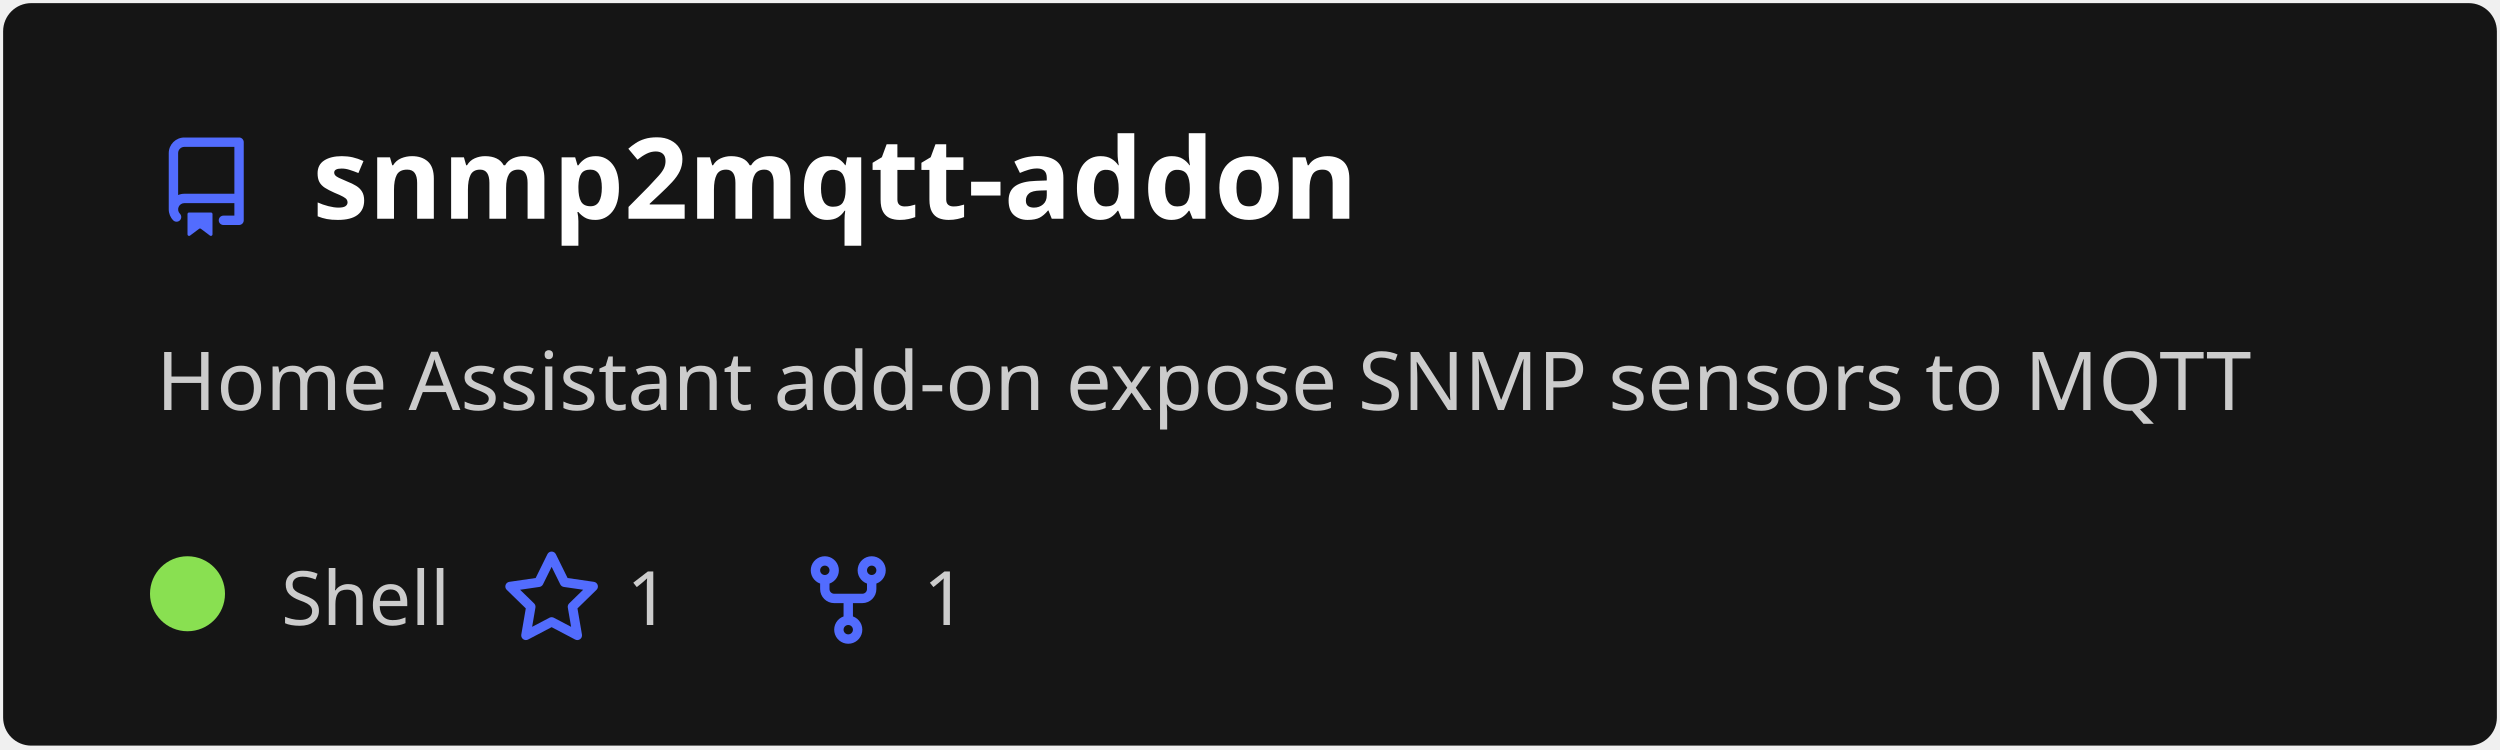
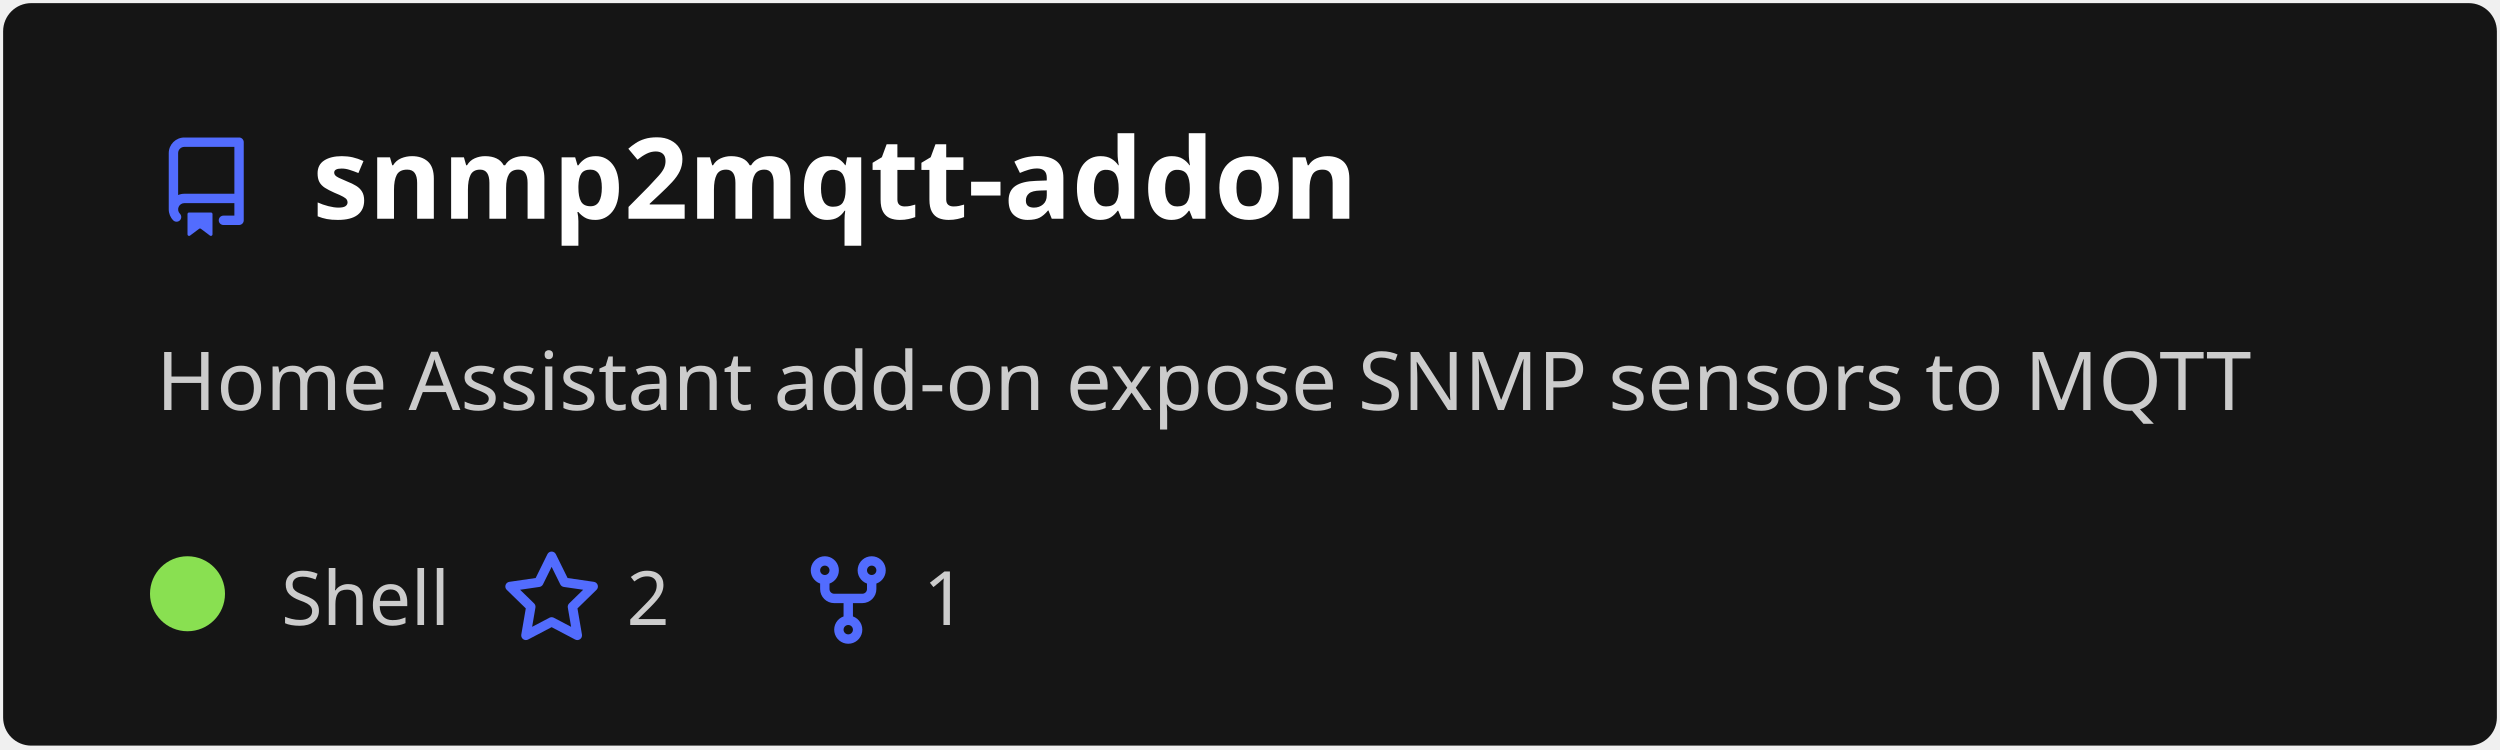
<svg xmlns="http://www.w3.org/2000/svg" width="400" height="120" viewBox="0 0 400 120" fill="none" role="img" aria-labelledby="descId">
  <style>
          .header {
            font: 600 18px 'Segoe UI', Ubuntu, Sans-Serif;
            fill: #fff;
            animation: fadeInAnimation 0.8s ease-in-out forwards;
          }
          @supports(-moz-appearance: auto) {
            /* Selector detects Firefox */
            .header { font-size: 15.5px; }
          }
          
    .description {
      font: 400 13px 'Segoe UI', Ubuntu, Sans-Serif;fill: #ccc;
      
    }
    .gray { font: 400 12px 'Segoe UI', Ubuntu, Sans-Serif; fill: #ccc }
    .badge { font: 600 11px 'Segoe UI', Ubuntu, Sans-Serif; }
    .badge rect { opacity: 0.2; stroke: #ccc }
    .badge text { fill: #ccc }

    .stat { font: 400 12px 'Segoe UI', Ubuntu, Sans-Serif; fill: #ccc }
    .stagger {
      opacity: 0;
      animation: fadeInAnimation 0.3s ease-in-out forwards;
    }
    .not_bold { font-weight: 400 }
    .bold { font-weight: 700 }
    .icon {
      fill: #526cfe;
      display: block;
    }
  
          

          
      /* Animations */
      @keyframes scaleInAnimation {
        from {
          transform: translate(-5px, 5px) scale(0);
        }
        to {
          transform: translate(-5px, 5px) scale(1);
        }
      }
      @keyframes fadeInAnimation {
        from {
          opacity: 0;
        }
        to {
          opacity: 1;
        }
      }
    
          * { animation-duration: 0s !important; animation-delay: 0s !important; }
        </style>
  <defs>
          
          
        </defs>
  <rect data-testid="card-bg" class="card-bg" x="0.5" y="0.5" rx="4.5" height="99%" stroke="#e4e2e2" width="399" fill="#151515" stroke-opacity="0" />
  <g data-testid="card-title" transform="translate(25, 35)">
    <g transform="translate(0, 0)">
      <svg class="icon" x="0" y="-13" viewBox="0 0 16 16" version="1.1" width="16" height="16">
        <path fill-rule="evenodd" d="M2 2.5A2.5 2.5 0 014.5 0h8.75a.75.75 0 01.75.75v12.5a.75.75 0 01-.75.75h-2.5a.75.75 0 110-1.5h1.75v-2h-8a1 1 0 00-.714 1.7.75.75 0 01-1.072 1.05A2.495 2.495 0 012 11.5v-9zm10.5-1V9h-8c-.356 0-.694.074-1 .208V2.5a1 1 0 011-1h8zM5 12.25v3.25a.25.25 0 00.4.2l1.45-1.087a.25.25 0 01.3 0L8.6 15.7a.25.25 0 00.4-.2v-3.25a.25.25 0 00-.25-.25h-3.5a.25.25 0 00-.25.25z" />
      </svg>
    </g>
    <g transform="translate(25, 0)">
      <text x="0" y="0" class="header" data-testid="header">snmp2mqtt-addon</text>
    </g>
  </g>
  <g data-testid="main-card-body" transform="translate(0, 55)">
    <text class="description" x="25" y="-5">
      <tspan dy="1.2em" x="25">Home Assistant add-on expose SNMP sensors to MQTT</tspan>
    </text>
    <g transform="translate(30, 45)">
      <g transform="translate(0, 0)">
        <g data-testid="primary-lang">
          <circle data-testid="lang-color" cx="0" cy="-5" r="6" fill="#89e051" />
          <text data-testid="lang-name" class="gray" x="15">Shell</text>
        </g>
      </g>
      <g transform="translate(50.26, 0)">
        <g transform="translate(0, 0)">
          <svg class="icon" y="-12" viewBox="0 0 16 16" version="1.1" width="16" height="16">
            <path fill-rule="evenodd" d="M8 .25a.75.75 0 01.673.418l1.882 3.815 4.21.612a.75.75 0 01.416 1.279l-3.046 2.97.719 4.192a.75.75 0 01-1.088.791L8 12.347l-3.766 1.98a.75.75 0 01-1.088-.79l.72-4.194L.818 6.374a.75.75 0 01.416-1.28l4.21-.611L7.327.668A.75.75 0 018 .25zm0 2.445L6.615 5.5a.75.75 0 01-.564.41l-3.097.45 2.24 2.184a.75.75 0 01.216.664l-.528 3.084 2.769-1.456a.75.75 0 01.698 0l2.77 1.456-.53-3.084a.75.75 0 01.216-.664l2.24-2.183-3.096-.45a.75.75 0 01-.564-.41L8 2.694v.001z" />
          </svg>
        </g>
        <g transform="translate(20, 0)">
-           <text data-testid="stargazers" class="gray">1</text>
+           <text data-testid="stargazers" class="gray">2</text>
        </g>
      </g>
      <g transform="translate(97.72, 0)">
        <g transform="translate(0, 0)">
          <svg class="icon" y="-12" viewBox="0 0 16 16" version="1.1" width="16" height="16">
            <path fill-rule="evenodd" d="M5 3.25a.75.75 0 11-1.5 0 .75.75 0 011.5 0zm0 2.122a2.25 2.25 0 10-1.5 0v.878A2.25 2.25 0 005.75 8.5h1.5v2.128a2.251 2.251 0 101.5 0V8.5h1.5a2.25 2.25 0 002.25-2.25v-.878a2.25 2.25 0 10-1.5 0v.878a.75.75 0 01-.75.75h-4.5A.75.75 0 015 6.25v-.878zm3.75 7.378a.75.75 0 11-1.5 0 .75.75 0 011.5 0zm3-8.75a.75.75 0 100-1.5.75.75 0 000 1.5z" />
          </svg>
        </g>
        <g transform="translate(20, 0)">
          <text data-testid="forkcount" class="gray">1</text>
        </g>
      </g>
    </g>
    <svg x="0" y="0">
      <g transform="translate(-3, 68)">
      
    </g>
    </svg>
  </g>
</svg>
